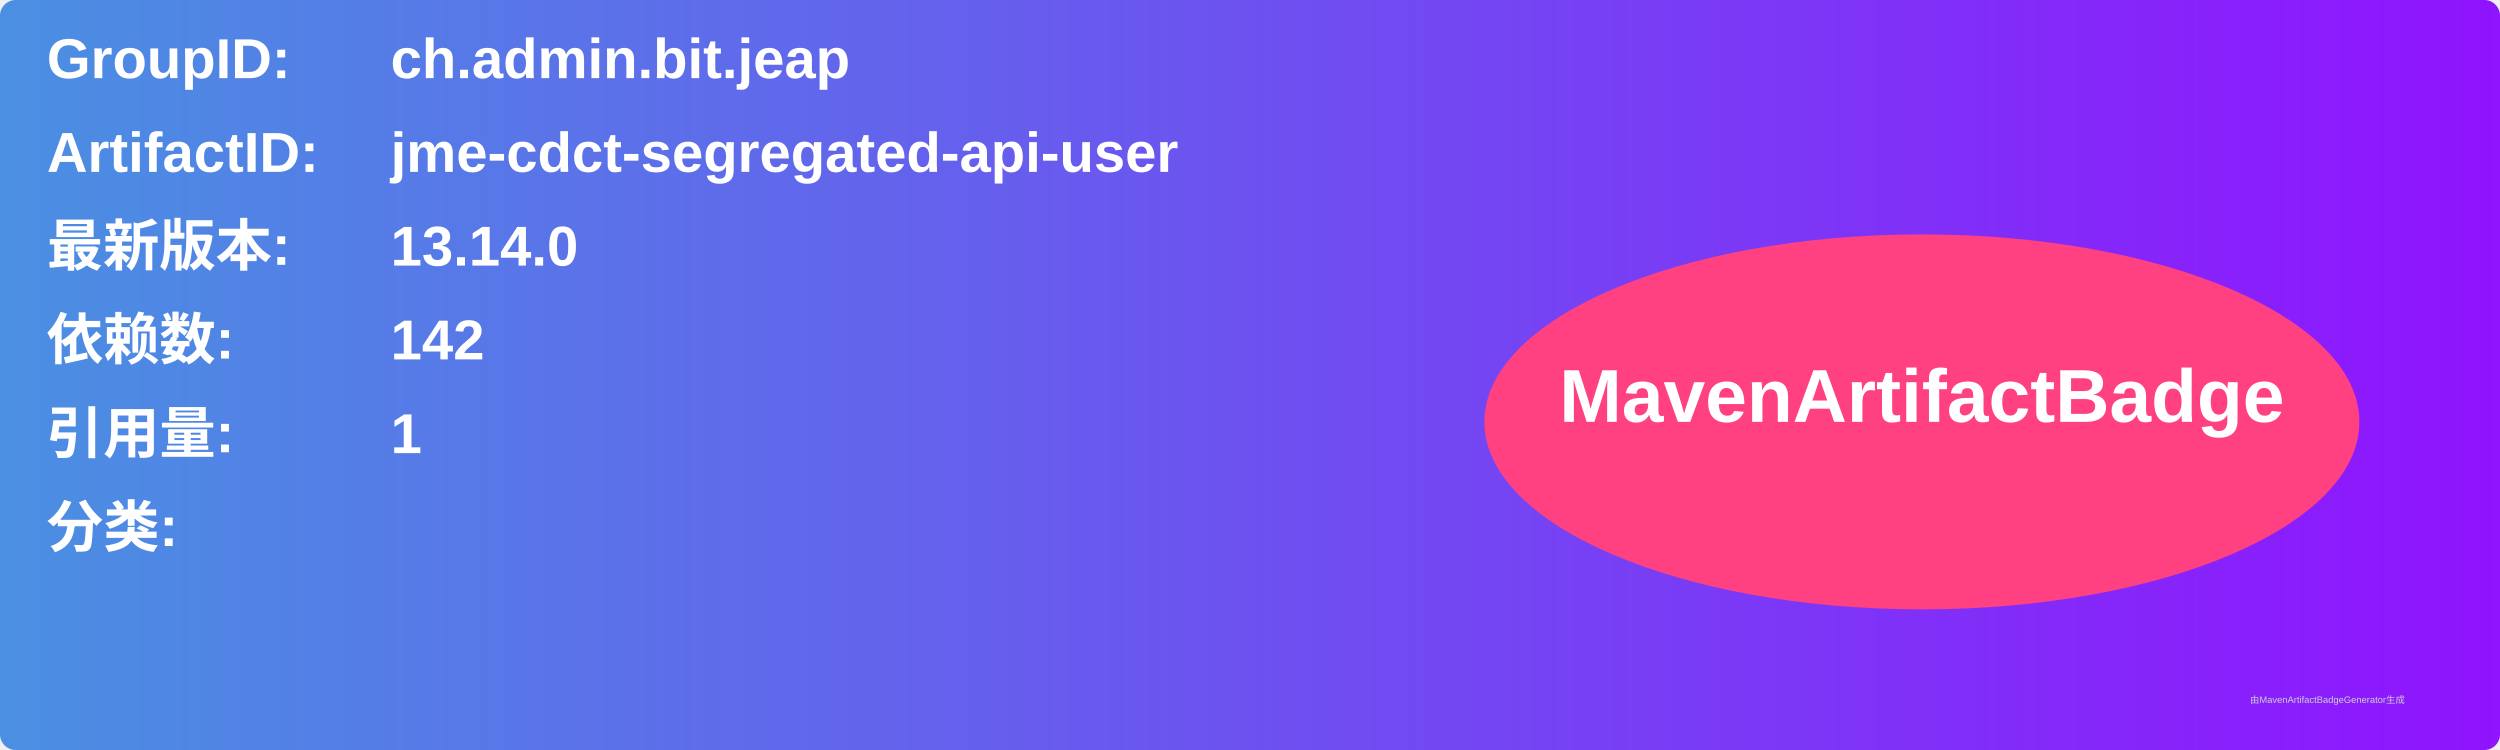
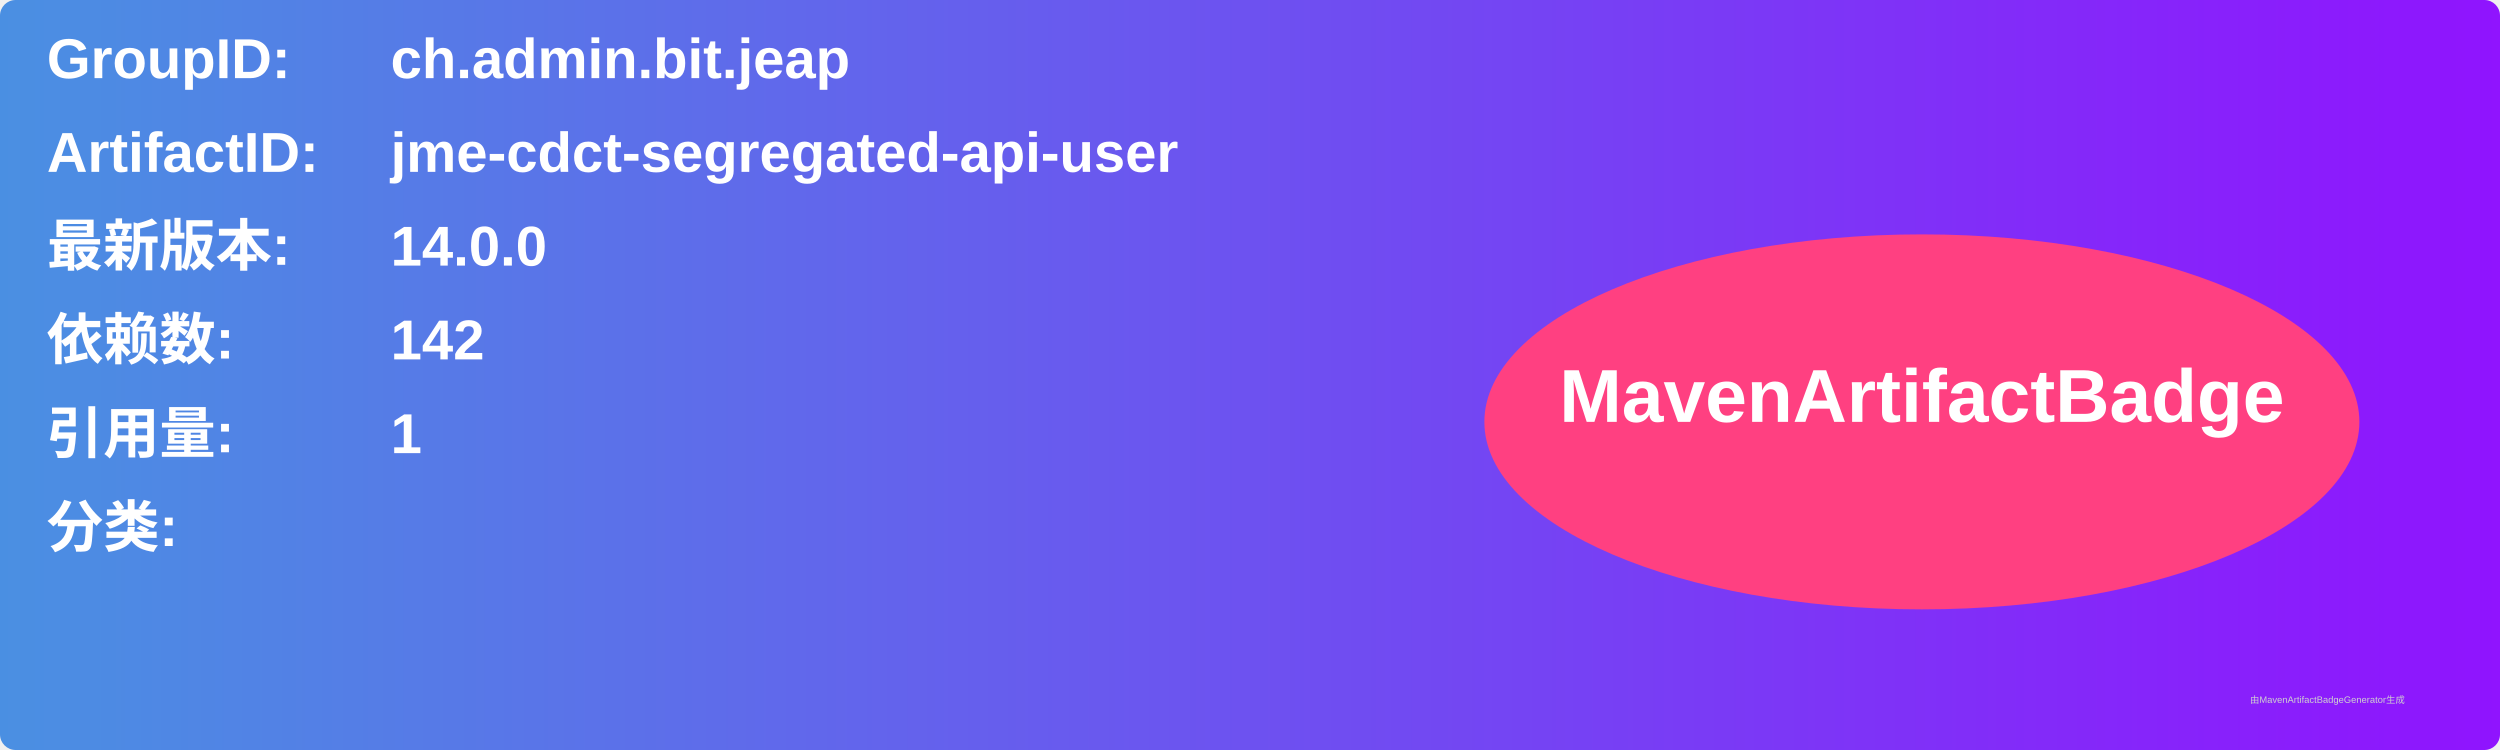
<svg xmlns="http://www.w3.org/2000/svg" width="800" height="240" viewBox="0 0 800 240">
  <linearGradient id="grad" x1="0%" y1="0%" x2="100%" y2="0%">
    <stop offset="0%" stop-color="#4a90e2" />
    <stop offset="100%" stop-color="#9013fe" />
  </linearGradient>
  <rect width="100%" height="100%" rx="5" ry="5" fill="url(#grad)" />
  <g transform="translate(15, 15)">
    <text x="0" y="10" font-family="Arial" font-size="18" fill="white" font-weight="bold" width="260">GroupID:</text>
    <text x="110" y="10" font-family="Arial" font-size="18" fill="white" font-weight="bold" width="460">ch.admin.bit.jeap</text>
    <text x="0" y="40" font-family="Arial" font-size="18" fill="white" font-weight="bold" width="260">ArtifactID:</text>
    <text x="110" y="40" font-family="Arial" font-size="18" fill="white" font-weight="bold" width="460">jme-cdct-segregated-api-user</text>
    <text x="0" y="70" font-family="Arial" font-size="18" fill="white" font-weight="bold">最新版本:</text>
    <text x="110" y="70" font-family="Arial" font-size="18" fill="white" font-weight="bold">
-       <tspan font-weight="bold">13.14.0</tspan>
+       <tspan font-weight="bold">14.0.0</tspan>
    </text>
    <text x="0" y="100" font-family="Arial" font-size="18" fill="white" font-weight="bold">依赖数: </text>
    <text x="110" y="100" font-family="Arial" font-size="18" fill="white">
      <tspan font-weight="bold">142</tspan>
    </text>
    <text x="0" y="130" font-family="Arial" font-size="18" fill="white" font-weight="bold">引用量: </text>
    <text x="110" y="130" font-family="Arial" font-size="18" fill="white">
      <tspan font-weight="bold">1</tspan>
    </text>
    <text x="0" y="160" font-family="Arial" font-size="18" fill="white" font-weight="bold">分类:</text>
    <text x="10" y="190" font-family="Arial" font-size="10" fill="white">
      <tspan font-weight="bold" />
    </text>
    <ellipse cx="600" cy="120" rx="140" ry="60" fill="#ff4081" />
    <text x="600" y="120" text-anchor="middle" font-family="Arial" font-size="24" fill="white" font-weight="bold">MavenArtifactBadge</text>
  </g>
  <text x="720" y="225" font-family="Arial" font-size="3" fill="#d0d0d0">由MavenArtifactBadgeGenerator生成</text>
</svg>
